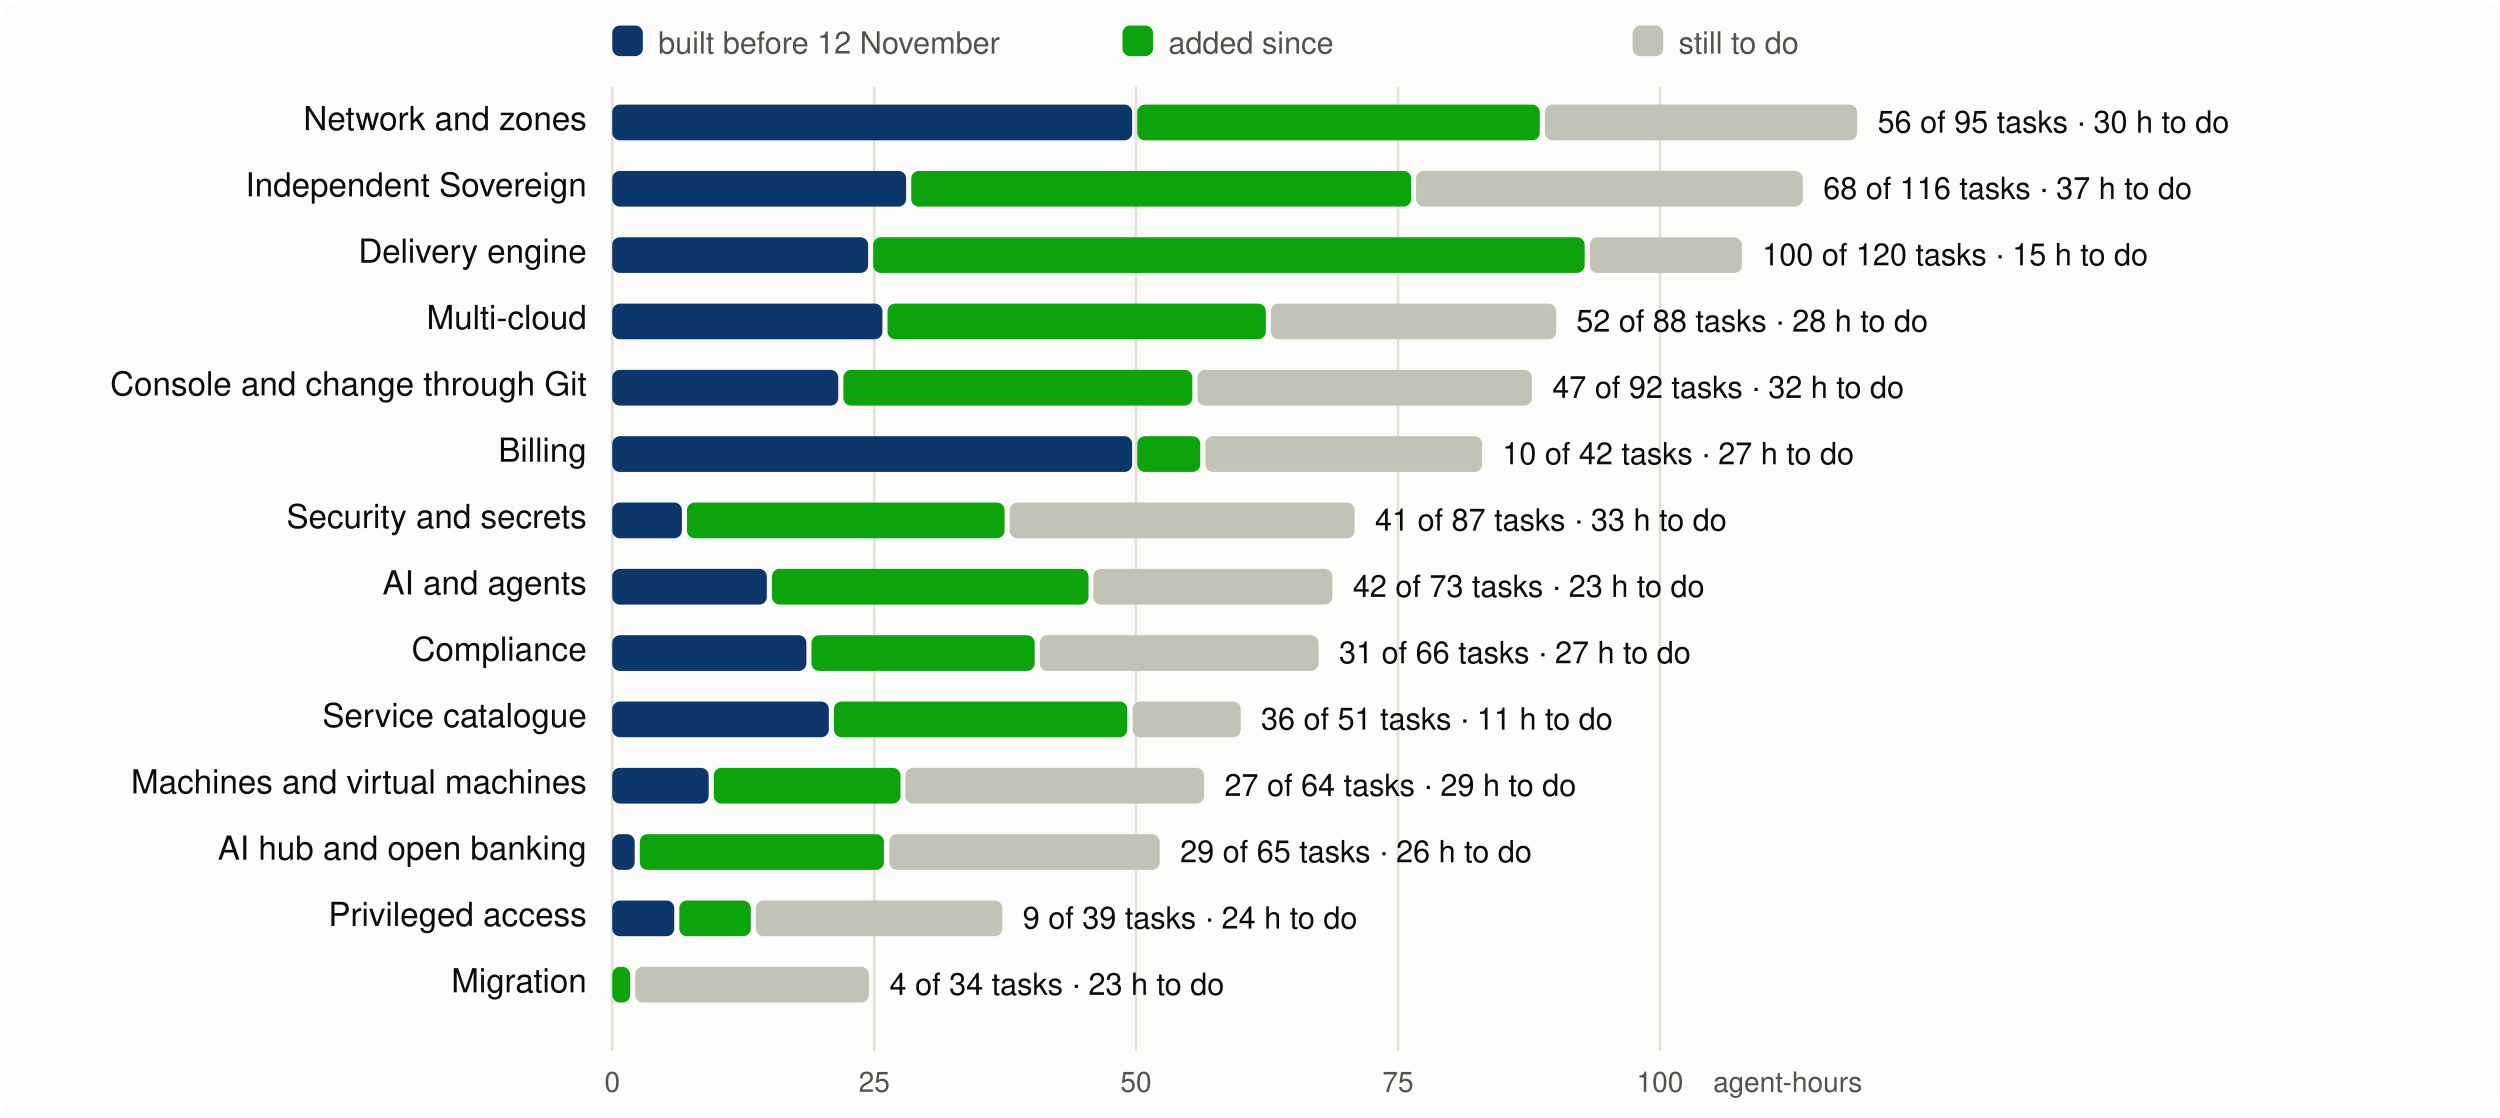
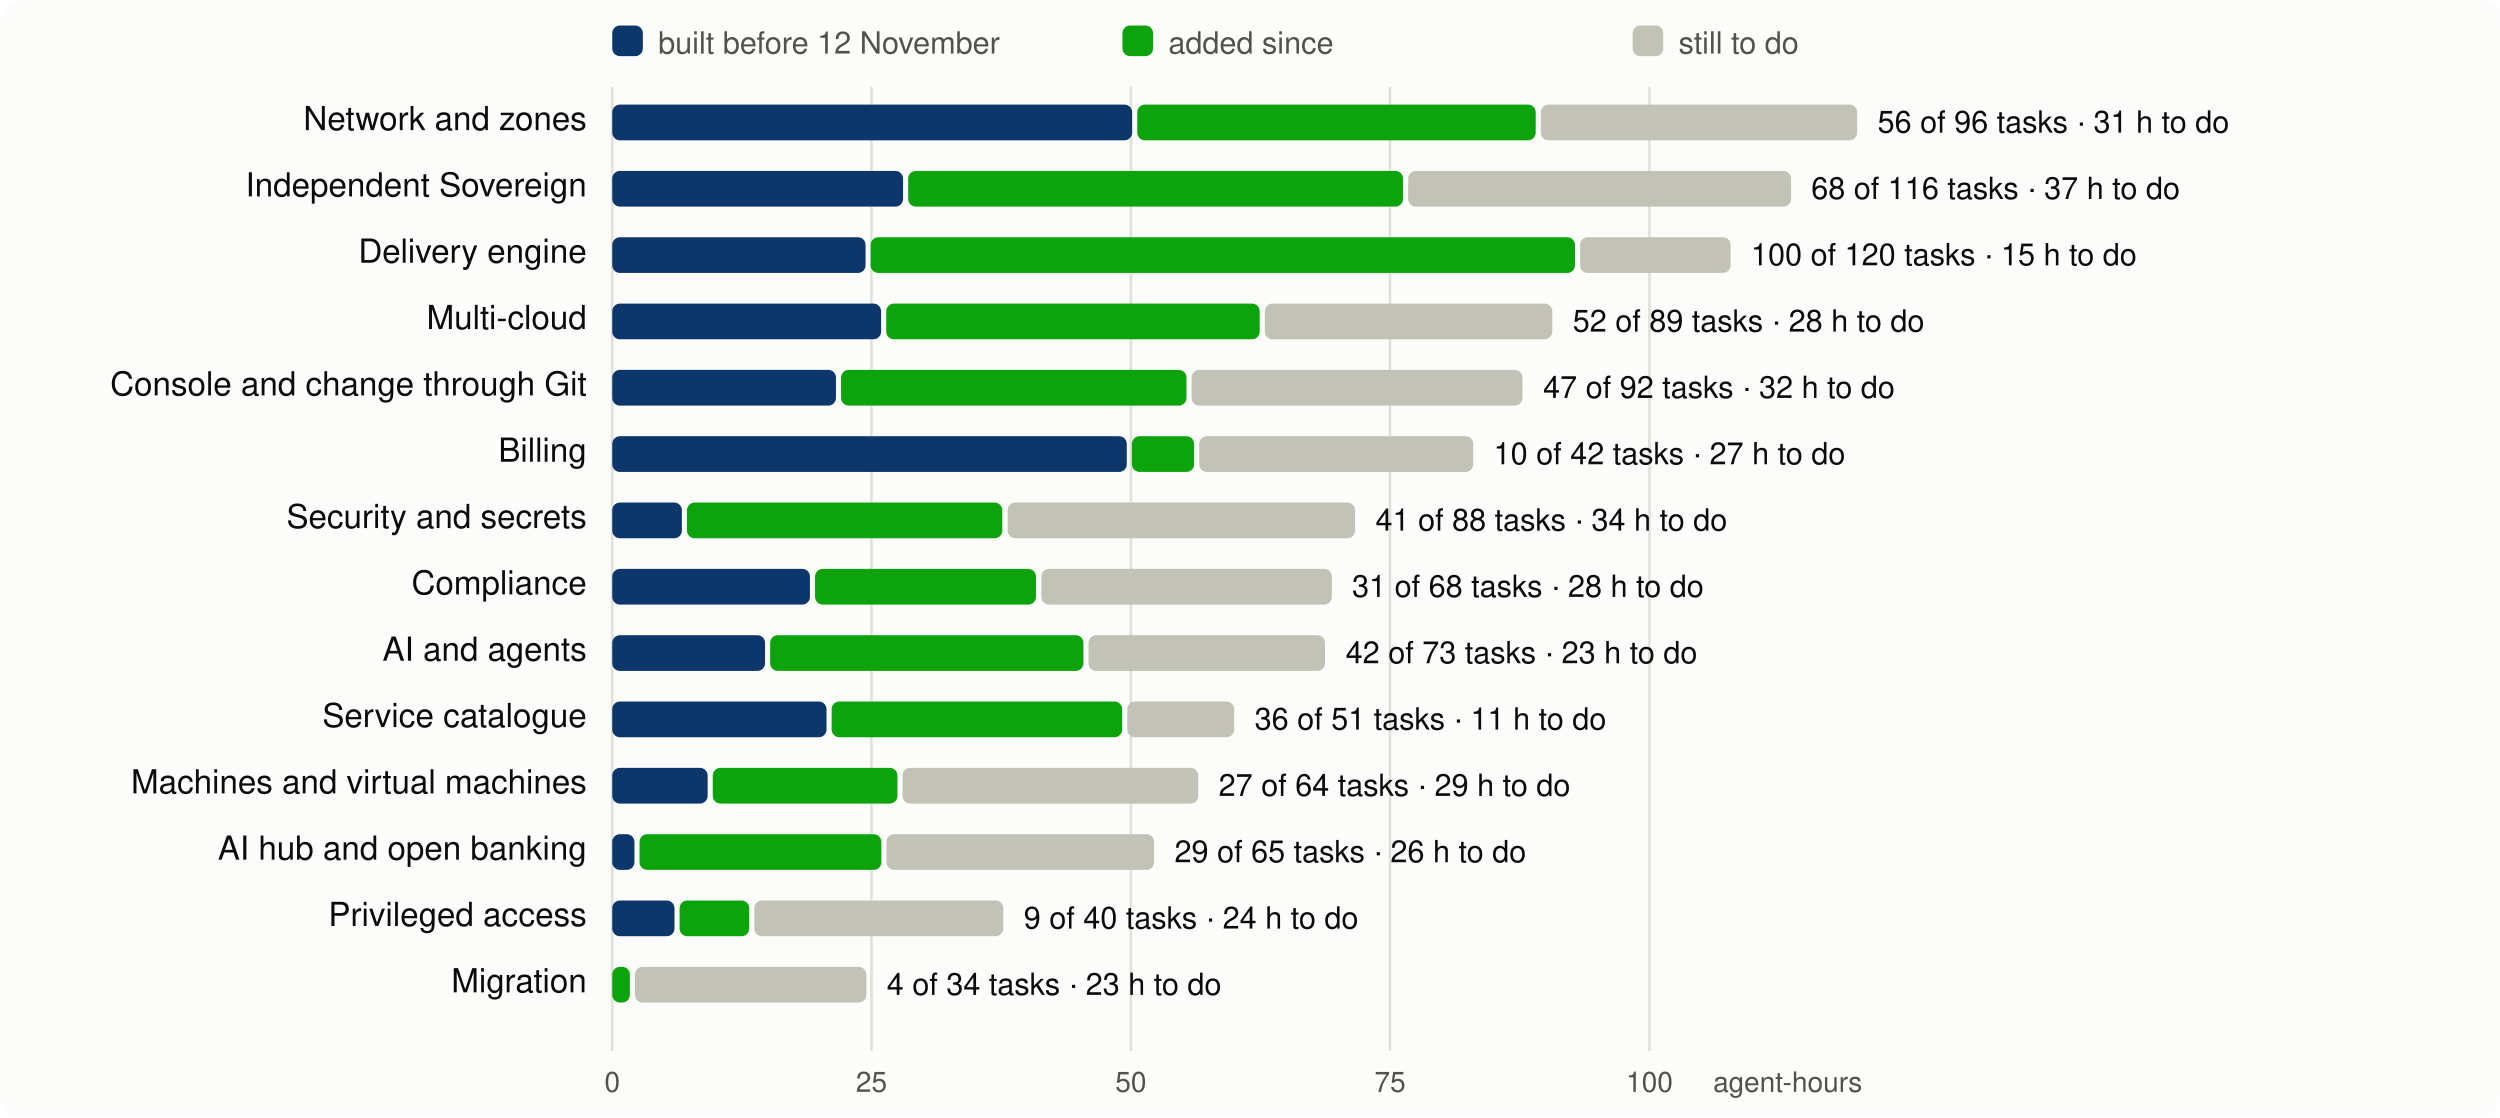
<svg xmlns="http://www.w3.org/2000/svg" viewBox="0 0 980 438" width="980" height="438" font-family="system-ui,-apple-system,Segoe UI,Helvetica,Arial,sans-serif" font-size="13">
  <rect width="980" height="438" rx="8" fill="#fcfcfb" />
  <line x1="240.0" x2="240.0" y1="34" y2="412" stroke="#e1e0d9" />
  <text x="240.0" y="428" text-anchor="middle" fill="#52514e" font-size="11">0</text>
-   <line x1="342.7" x2="342.7" y1="34" y2="412" stroke="#e1e0d9" />
-   <text x="342.7" y="428" text-anchor="middle" fill="#52514e" font-size="11">25</text>
-   <line x1="445.3" x2="445.3" y1="34" y2="412" stroke="#e1e0d9" />
-   <text x="445.3" y="428" text-anchor="middle" fill="#52514e" font-size="11">50</text>
-   <line x1="548.0" x2="548.0" y1="34" y2="412" stroke="#e1e0d9" />
-   <text x="548.0" y="428" text-anchor="middle" fill="#52514e" font-size="11">75</text>
-   <line x1="650.7" x2="650.7" y1="34" y2="412" stroke="#e1e0d9" />
-   <text x="650.7" y="428" text-anchor="middle" fill="#52514e" font-size="11">100</text>
+   <line x1="341.6" x2="341.6" y1="34" y2="412" stroke="#e1e0d9" />
+   <text x="341.6" y="428" text-anchor="middle" fill="#52514e" font-size="11">25</text>
+   <line x1="443.3" x2="443.3" y1="34" y2="412" stroke="#e1e0d9" />
+   <text x="443.3" y="428" text-anchor="middle" fill="#52514e" font-size="11">50</text>
+   <line x1="544.9" x2="544.9" y1="34" y2="412" stroke="#e1e0d9" />
+   <text x="544.9" y="428" text-anchor="middle" fill="#52514e" font-size="11">75</text>
+   <line x1="646.6" x2="646.6" y1="34" y2="412" stroke="#e1e0d9" />
+   <text x="646.6" y="428" text-anchor="middle" fill="#52514e" font-size="11">100</text>
  <text x="730" y="428" text-anchor="end" fill="#52514e" font-size="11">agent-hours</text>
  <rect x="240" y="10" width="12" height="12" rx="3" fill="#0d366b" />
  <text x="258" y="21" fill="#52514e" font-size="12">built before 12 November</text>
  <rect x="440" y="10" width="12" height="12" rx="3" fill="#0ca30c" />
  <text x="458" y="21" fill="#52514e" font-size="12">added since</text>
  <rect x="640" y="10" width="12" height="12" rx="3" fill="#c3c2b7" />
  <text x="658" y="21" fill="#52514e" font-size="12">still to do</text>
  <text x="230" y="51" text-anchor="end" fill="#0b0b0b">Network and zones</text>
  <rect x="240.0" y="41" width="203.8" height="14" rx="3" fill="#0d366b" />
-   <rect x="445.8" y="41" width="157.8" height="14" rx="3" fill="#0ca30c" />
-   <rect x="605.6" y="41" width="122.4" height="14" rx="3" fill="#c3c2b7" />
-   <text x="736.0" y="52" fill="#0b0b0b" font-size="12">56 of 95 tasks · 30 h to do</text>
+   <rect x="445.8" y="41" width="156.2" height="14" rx="3" fill="#0ca30c" />
+   <rect x="604.0" y="41" width="124.0" height="14" rx="3" fill="#c3c2b7" />
+   <text x="736.0" y="52" fill="#0b0b0b" font-size="12">56 of 96 tasks · 31 h to do</text>
  <text x="230" y="77" text-anchor="end" fill="#0b0b0b">Independent Sovereign</text>
-   <rect x="240.0" y="67" width="115.2" height="14" rx="3" fill="#0d366b" />
-   <rect x="357.2" y="67" width="196.0" height="14" rx="3" fill="#0ca30c" />
-   <rect x="555.1" y="67" width="151.6" height="14" rx="3" fill="#c3c2b7" />
-   <text x="714.7" y="78" fill="#0b0b0b" font-size="12">68 of 116 tasks · 37 h to do</text>
+   <rect x="240.0" y="67" width="114.0" height="14" rx="3" fill="#0d366b" />
+   <rect x="356.0" y="67" width="194.0" height="14" rx="3" fill="#0ca30c" />
+   <rect x="552.0" y="67" width="150.1" height="14" rx="3" fill="#c3c2b7" />
+   <text x="710.0" y="78" fill="#0b0b0b" font-size="12">68 of 116 tasks · 37 h to do</text>
  <text x="230" y="103" text-anchor="end" fill="#0b0b0b">Delivery engine</text>
-   <rect x="240.0" y="93" width="100.3" height="14" rx="3" fill="#0d366b" />
-   <rect x="342.3" y="93" width="278.9" height="14" rx="3" fill="#0ca30c" />
-   <rect x="623.2" y="93" width="59.6" height="14" rx="3" fill="#c3c2b7" />
-   <text x="690.8" y="104" fill="#0b0b0b" font-size="12">100 of 120 tasks · 15 h to do</text>
+   <rect x="240.0" y="93" width="99.3" height="14" rx="3" fill="#0d366b" />
+   <rect x="341.3" y="93" width="276.1" height="14" rx="3" fill="#0ca30c" />
+   <rect x="619.4" y="93" width="59.0" height="14" rx="3" fill="#c3c2b7" />
+   <text x="686.4" y="104" fill="#0b0b0b" font-size="12">100 of 120 tasks · 15 h to do</text>
  <text x="230" y="129" text-anchor="end" fill="#0b0b0b">Multi-cloud</text>
-   <rect x="240.0" y="119" width="105.9" height="14" rx="3" fill="#0d366b" />
-   <rect x="347.9" y="119" width="148.3" height="14" rx="3" fill="#0ca30c" />
-   <rect x="498.2" y="119" width="111.8" height="14" rx="3" fill="#c3c2b7" />
-   <text x="617.9" y="130" fill="#0b0b0b" font-size="12">52 of 88 tasks · 28 h to do</text>
+   <rect x="240.0" y="119" width="105.4" height="14" rx="3" fill="#0d366b" />
+   <rect x="347.4" y="119" width="146.4" height="14" rx="3" fill="#0ca30c" />
+   <rect x="495.8" y="119" width="112.7" height="14" rx="3" fill="#c3c2b7" />
+   <text x="616.5" y="130" fill="#0b0b0b" font-size="12">52 of 89 tasks · 28 h to do</text>
  <text x="230" y="155" text-anchor="end" fill="#0b0b0b">Console and change through Git</text>
-   <rect x="240.0" y="145" width="88.6" height="14" rx="3" fill="#0d366b" />
-   <rect x="330.6" y="145" width="136.8" height="14" rx="3" fill="#0ca30c" />
-   <rect x="469.4" y="145" width="131.1" height="14" rx="3" fill="#c3c2b7" />
-   <text x="608.5" y="156" fill="#0b0b0b" font-size="12">47 of 92 tasks · 32 h to do</text>
+   <rect x="240.0" y="145" width="87.7" height="14" rx="3" fill="#0d366b" />
+   <rect x="329.7" y="145" width="135.4" height="14" rx="3" fill="#0ca30c" />
+   <rect x="467.1" y="145" width="129.7" height="14" rx="3" fill="#c3c2b7" />
+   <text x="604.9" y="156" fill="#0b0b0b" font-size="12">47 of 92 tasks · 32 h to do</text>
  <text x="230" y="181" text-anchor="end" fill="#0b0b0b">Billing</text>
-   <rect x="240.0" y="171" width="203.8" height="14" rx="3" fill="#0d366b" />
-   <rect x="445.8" y="171" width="24.7" height="14" rx="3" fill="#0ca30c" />
-   <rect x="472.5" y="171" width="108.5" height="14" rx="3" fill="#c3c2b7" />
-   <text x="588.9" y="182" fill="#0b0b0b" font-size="12">10 of 42 tasks · 27 h to do</text>
+   <rect x="240.0" y="171" width="201.7" height="14" rx="3" fill="#0d366b" />
+   <rect x="443.7" y="171" width="24.4" height="14" rx="3" fill="#0ca30c" />
+   <rect x="470.1" y="171" width="107.4" height="14" rx="3" fill="#c3c2b7" />
+   <text x="585.5" y="182" fill="#0b0b0b" font-size="12">10 of 42 tasks · 27 h to do</text>
  <text x="230" y="207" text-anchor="end" fill="#0b0b0b">Security and secrets</text>
  <rect x="240.0" y="197" width="27.3" height="14" rx="3" fill="#0d366b" />
-   <rect x="269.3" y="197" width="124.5" height="14" rx="3" fill="#0ca30c" />
-   <rect x="395.8" y="197" width="135.2" height="14" rx="3" fill="#c3c2b7" />
-   <text x="539.0" y="208" fill="#0b0b0b" font-size="12">41 of 87 tasks · 33 h to do</text>
-   <text x="230" y="233" text-anchor="end" fill="#0b0b0b">AI and agents</text>
-   <rect x="240.0" y="223" width="60.6" height="14" rx="3" fill="#0d366b" />
-   <rect x="302.6" y="223" width="124.1" height="14" rx="3" fill="#0ca30c" />
-   <rect x="428.6" y="223" width="93.7" height="14" rx="3" fill="#c3c2b7" />
-   <text x="530.3" y="234" fill="#0b0b0b" font-size="12">42 of 73 tasks · 23 h to do</text>
-   <text x="230" y="259" text-anchor="end" fill="#0b0b0b">Compliance</text>
-   <rect x="240.0" y="249" width="76.1" height="14" rx="3" fill="#0d366b" />
-   <rect x="318.1" y="249" width="87.5" height="14" rx="3" fill="#0ca30c" />
-   <rect x="407.6" y="249" width="109.3" height="14" rx="3" fill="#c3c2b7" />
-   <text x="524.9" y="260" fill="#0b0b0b" font-size="12">31 of 66 tasks · 27 h to do</text>
+   <rect x="269.3" y="197" width="123.6" height="14" rx="3" fill="#0ca30c" />
+   <rect x="395.0" y="197" width="136.2" height="14" rx="3" fill="#c3c2b7" />
+   <text x="539.2" y="208" fill="#0b0b0b" font-size="12">41 of 88 tasks · 34 h to do</text>
+   <text x="230" y="233" text-anchor="end" fill="#0b0b0b">Compliance</text>
+   <rect x="240.0" y="223" width="77.5" height="14" rx="3" fill="#0d366b" />
+   <rect x="319.5" y="223" width="86.6" height="14" rx="3" fill="#0ca30c" />
+   <rect x="408.2" y="223" width="113.9" height="14" rx="3" fill="#c3c2b7" />
+   <text x="530.0" y="234" fill="#0b0b0b" font-size="12">31 of 68 tasks · 28 h to do</text>
+   <text x="230" y="259" text-anchor="end" fill="#0b0b0b">AI and agents</text>
+   <rect x="240.0" y="249" width="59.9" height="14" rx="3" fill="#0d366b" />
+   <rect x="301.9" y="249" width="122.8" height="14" rx="3" fill="#0ca30c" />
+   <rect x="426.7" y="249" width="92.7" height="14" rx="3" fill="#c3c2b7" />
+   <text x="527.5" y="260" fill="#0b0b0b" font-size="12">42 of 73 tasks · 23 h to do</text>
  <text x="230" y="285" text-anchor="end" fill="#0b0b0b">Service catalogue</text>
-   <rect x="240.0" y="275" width="84.9" height="14" rx="3" fill="#0d366b" />
-   <rect x="326.9" y="275" width="115.0" height="14" rx="3" fill="#0ca30c" />
-   <rect x="444.0" y="275" width="42.4" height="14" rx="3" fill="#c3c2b7" />
-   <text x="494.3" y="286" fill="#0b0b0b" font-size="12">36 of 51 tasks · 11 h to do</text>
+   <rect x="240.0" y="275" width="84.0" height="14" rx="3" fill="#0d366b" />
+   <rect x="326.0" y="275" width="113.9" height="14" rx="3" fill="#0ca30c" />
+   <rect x="441.9" y="275" width="41.9" height="14" rx="3" fill="#c3c2b7" />
+   <text x="491.8" y="286" fill="#0b0b0b" font-size="12">36 of 51 tasks · 11 h to do</text>
  <text x="230" y="311" text-anchor="end" fill="#0b0b0b">Machines and virtual machines</text>
-   <rect x="240.0" y="301" width="37.8" height="14" rx="3" fill="#0d366b" />
-   <rect x="279.8" y="301" width="73.2" height="14" rx="3" fill="#0ca30c" />
-   <rect x="354.9" y="301" width="117.1" height="14" rx="3" fill="#c3c2b7" />
-   <text x="480.0" y="312" fill="#0b0b0b" font-size="12">27 of 64 tasks · 29 h to do</text>
+   <rect x="240.0" y="301" width="37.4" height="14" rx="3" fill="#0d366b" />
+   <rect x="279.4" y="301" width="72.4" height="14" rx="3" fill="#0ca30c" />
+   <rect x="353.8" y="301" width="115.9" height="14" rx="3" fill="#c3c2b7" />
+   <text x="477.7" y="312" fill="#0b0b0b" font-size="12">27 of 64 tasks · 29 h to do</text>
  <text x="230" y="337" text-anchor="end" fill="#0b0b0b">AI hub and open banking</text>
-   <rect x="240.0" y="327" width="8.8" height="14" rx="3" fill="#0d366b" />
-   <rect x="250.8" y="327" width="95.7" height="14" rx="3" fill="#0ca30c" />
-   <rect x="348.6" y="327" width="106.0" height="14" rx="3" fill="#c3c2b7" />
-   <text x="462.6" y="338" fill="#0b0b0b" font-size="12">29 of 65 tasks · 26 h to do</text>
+   <rect x="240.0" y="327" width="8.7" height="14" rx="3" fill="#0d366b" />
+   <rect x="250.7" y="327" width="94.8" height="14" rx="3" fill="#0ca30c" />
+   <rect x="347.5" y="327" width="104.9" height="14" rx="3" fill="#c3c2b7" />
+   <text x="460.4" y="338" fill="#0b0b0b" font-size="12">29 of 65 tasks · 26 h to do</text>
  <text x="230" y="363" text-anchor="end" fill="#0b0b0b">Privileged access</text>
-   <rect x="240.0" y="353" width="24.3" height="14" rx="3" fill="#0d366b" />
-   <rect x="266.3" y="353" width="28.0" height="14" rx="3" fill="#0ca30c" />
-   <rect x="296.3" y="353" width="96.6" height="14" rx="3" fill="#c3c2b7" />
-   <text x="400.9" y="364" fill="#0b0b0b" font-size="12">9 of 39 tasks · 24 h to do</text>
+   <rect x="240.0" y="353" width="24.4" height="14" rx="3" fill="#0d366b" />
+   <rect x="266.4" y="353" width="27.3" height="14" rx="3" fill="#0ca30c" />
+   <rect x="295.7" y="353" width="97.6" height="14" rx="3" fill="#c3c2b7" />
+   <text x="401.3" y="364" fill="#0b0b0b" font-size="12">9 of 40 tasks · 24 h to do</text>
  <text x="230" y="389" text-anchor="end" fill="#0b0b0b">Migration</text>
-   <rect x="240.0" y="379" width="7.0" height="14" rx="3" fill="#0ca30c" />
-   <rect x="249.0" y="379" width="91.6" height="14" rx="3" fill="#c3c2b7" />
-   <text x="348.7" y="390" fill="#0b0b0b" font-size="12">4 of 34 tasks · 23 h to do</text>
+   <rect x="240.0" y="379" width="6.9" height="14" rx="3" fill="#0ca30c" />
+   <rect x="248.9" y="379" width="90.7" height="14" rx="3" fill="#c3c2b7" />
+   <text x="347.6" y="390" fill="#0b0b0b" font-size="12">4 of 34 tasks · 23 h to do</text>
</svg>
